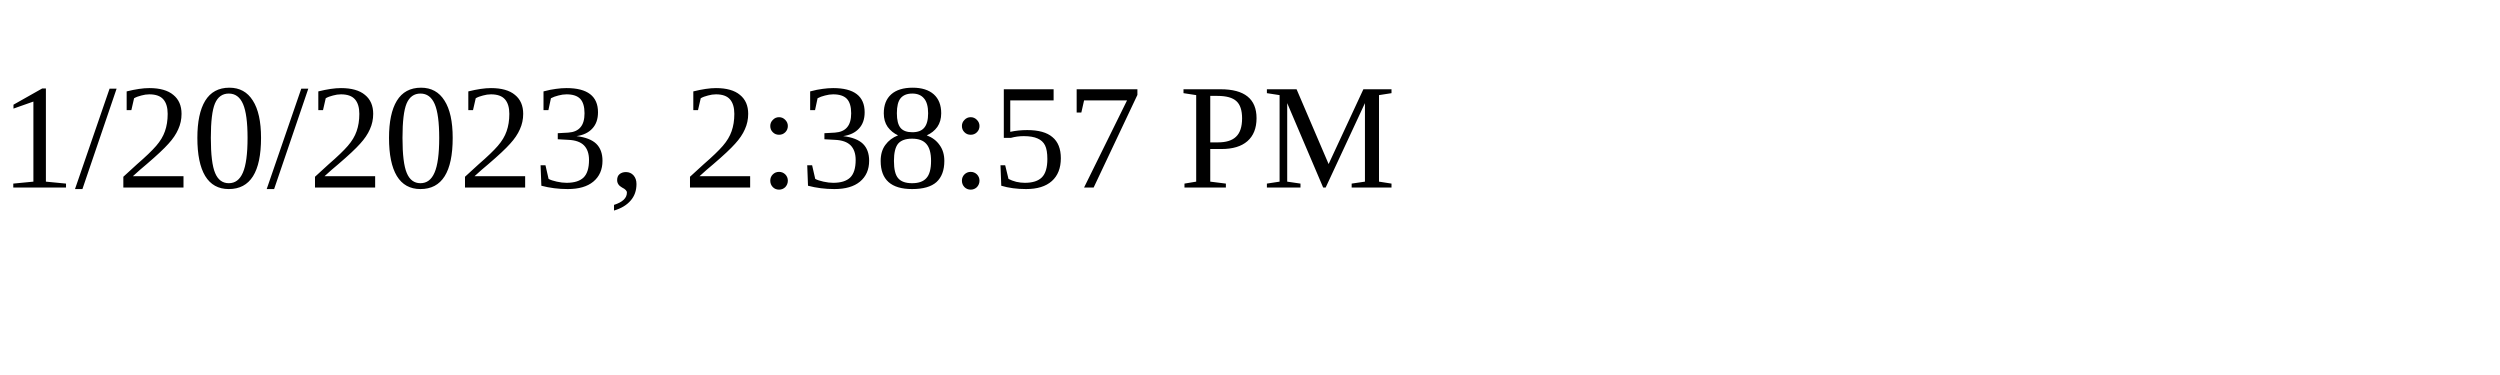
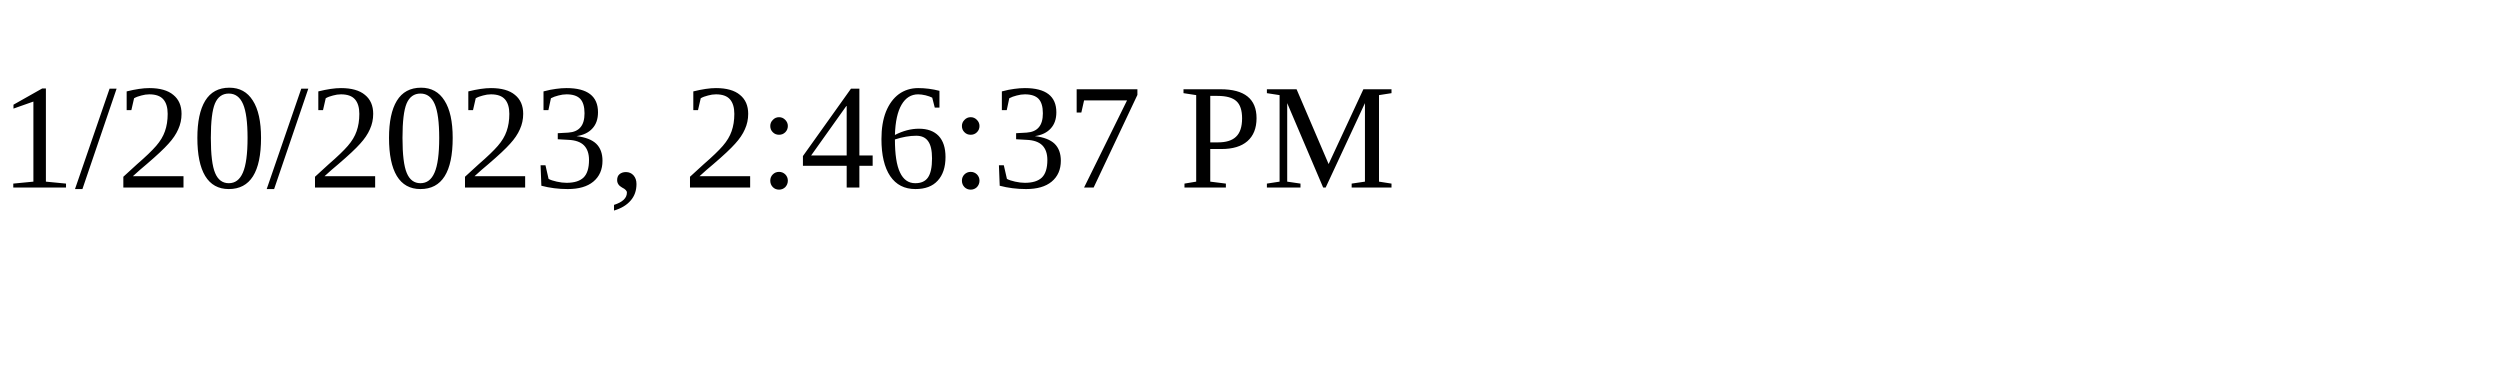
<svg xmlns="http://www.w3.org/2000/svg" height="30" width="200">
-   <text x="0" y="15">1/20/2023, 2:38:57 PM</text>
+   <text x="0" y="15">1/20/2023, 2:46:37 PM</text>
</svg>
